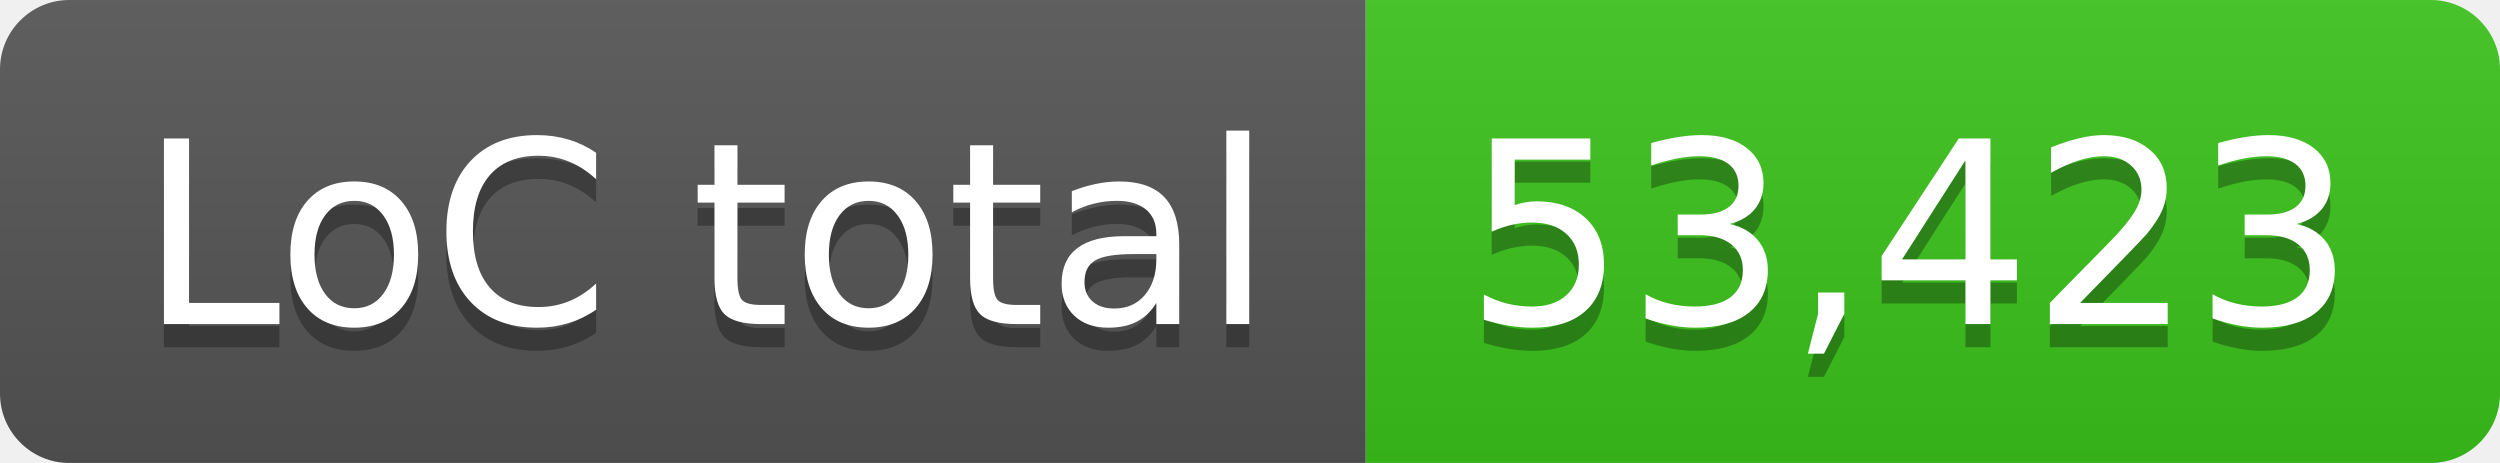
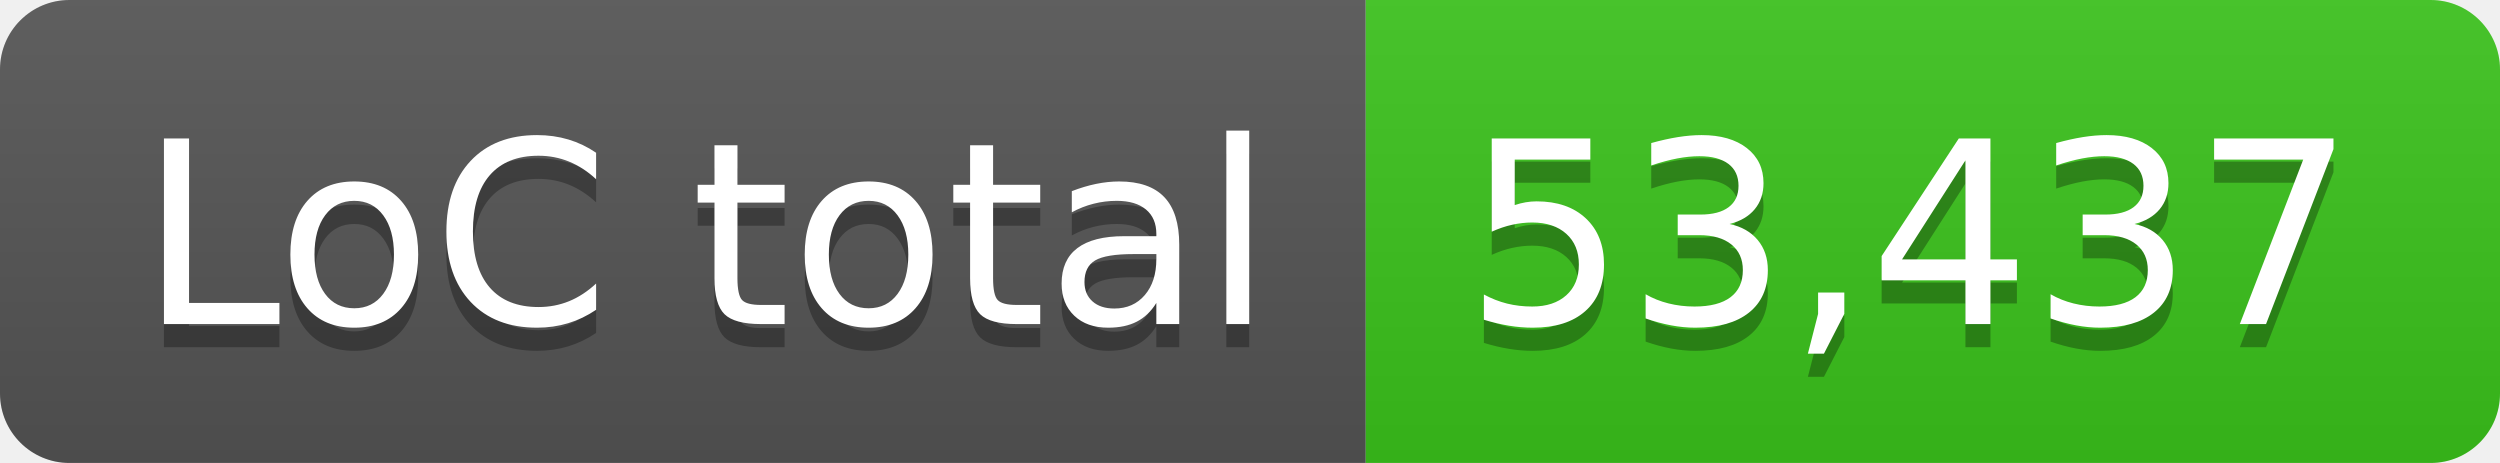
- <svg xmlns="http://www.w3.org/2000/svg" width="108" height="20" role="img" aria-label="LoC total: 53,423">
+ <svg xmlns="http://www.w3.org/2000/svg" width="108" height="20" role="img" aria-label="LoC total: 53,437">
  <linearGradient id="s" x2="0" y2="100%">
    <stop offset="0" stop-color="#bbb" stop-opacity=".1" />
    <stop offset="1" stop-opacity=".1" />
  </linearGradient>
  <clipPath id="r">
    <rect width="108" height="20" rx="3" fill="#fff" />
  </clipPath>
  <g clip-path="url(#r)">
    <rect width="59" height="20" fill="#555" />
    <rect x="59" width="49" height="20" fill="#3bc41c" />
    <rect width="108" height="20" fill="url(#s)" />
  </g>
  <g fill="#fff" text-anchor="middle" font-family="Verdana,Geneva,DejaVu Sans,sans-serif" text-rendering="geometricPrecision" font-size="110">
    <text aria-hidden="true" x="305" y="150" fill="#010101" fill-opacity=".3" transform="scale(.1)" textLength="490">LoC total</text>
    <text x="305" y="140" transform="scale(.1)" fill="#fff" textLength="490">LoC total</text>
-     <text aria-hidden="true" x="825" y="150" fill="#010101" fill-opacity=".3" transform="scale(.1)" textLength="390">53,423</text>
-     <text x="825" y="140" transform="scale(.1)" fill="#fff" textLength="390">53,423</text>
+     <text aria-hidden="true" x="825" y="150" fill="#010101" fill-opacity=".3" transform="scale(.1)" textLength="390">53,437</text>
+     <text x="825" y="140" transform="scale(.1)" fill="#fff" textLength="390">53,437</text>
  </g>
</svg>
